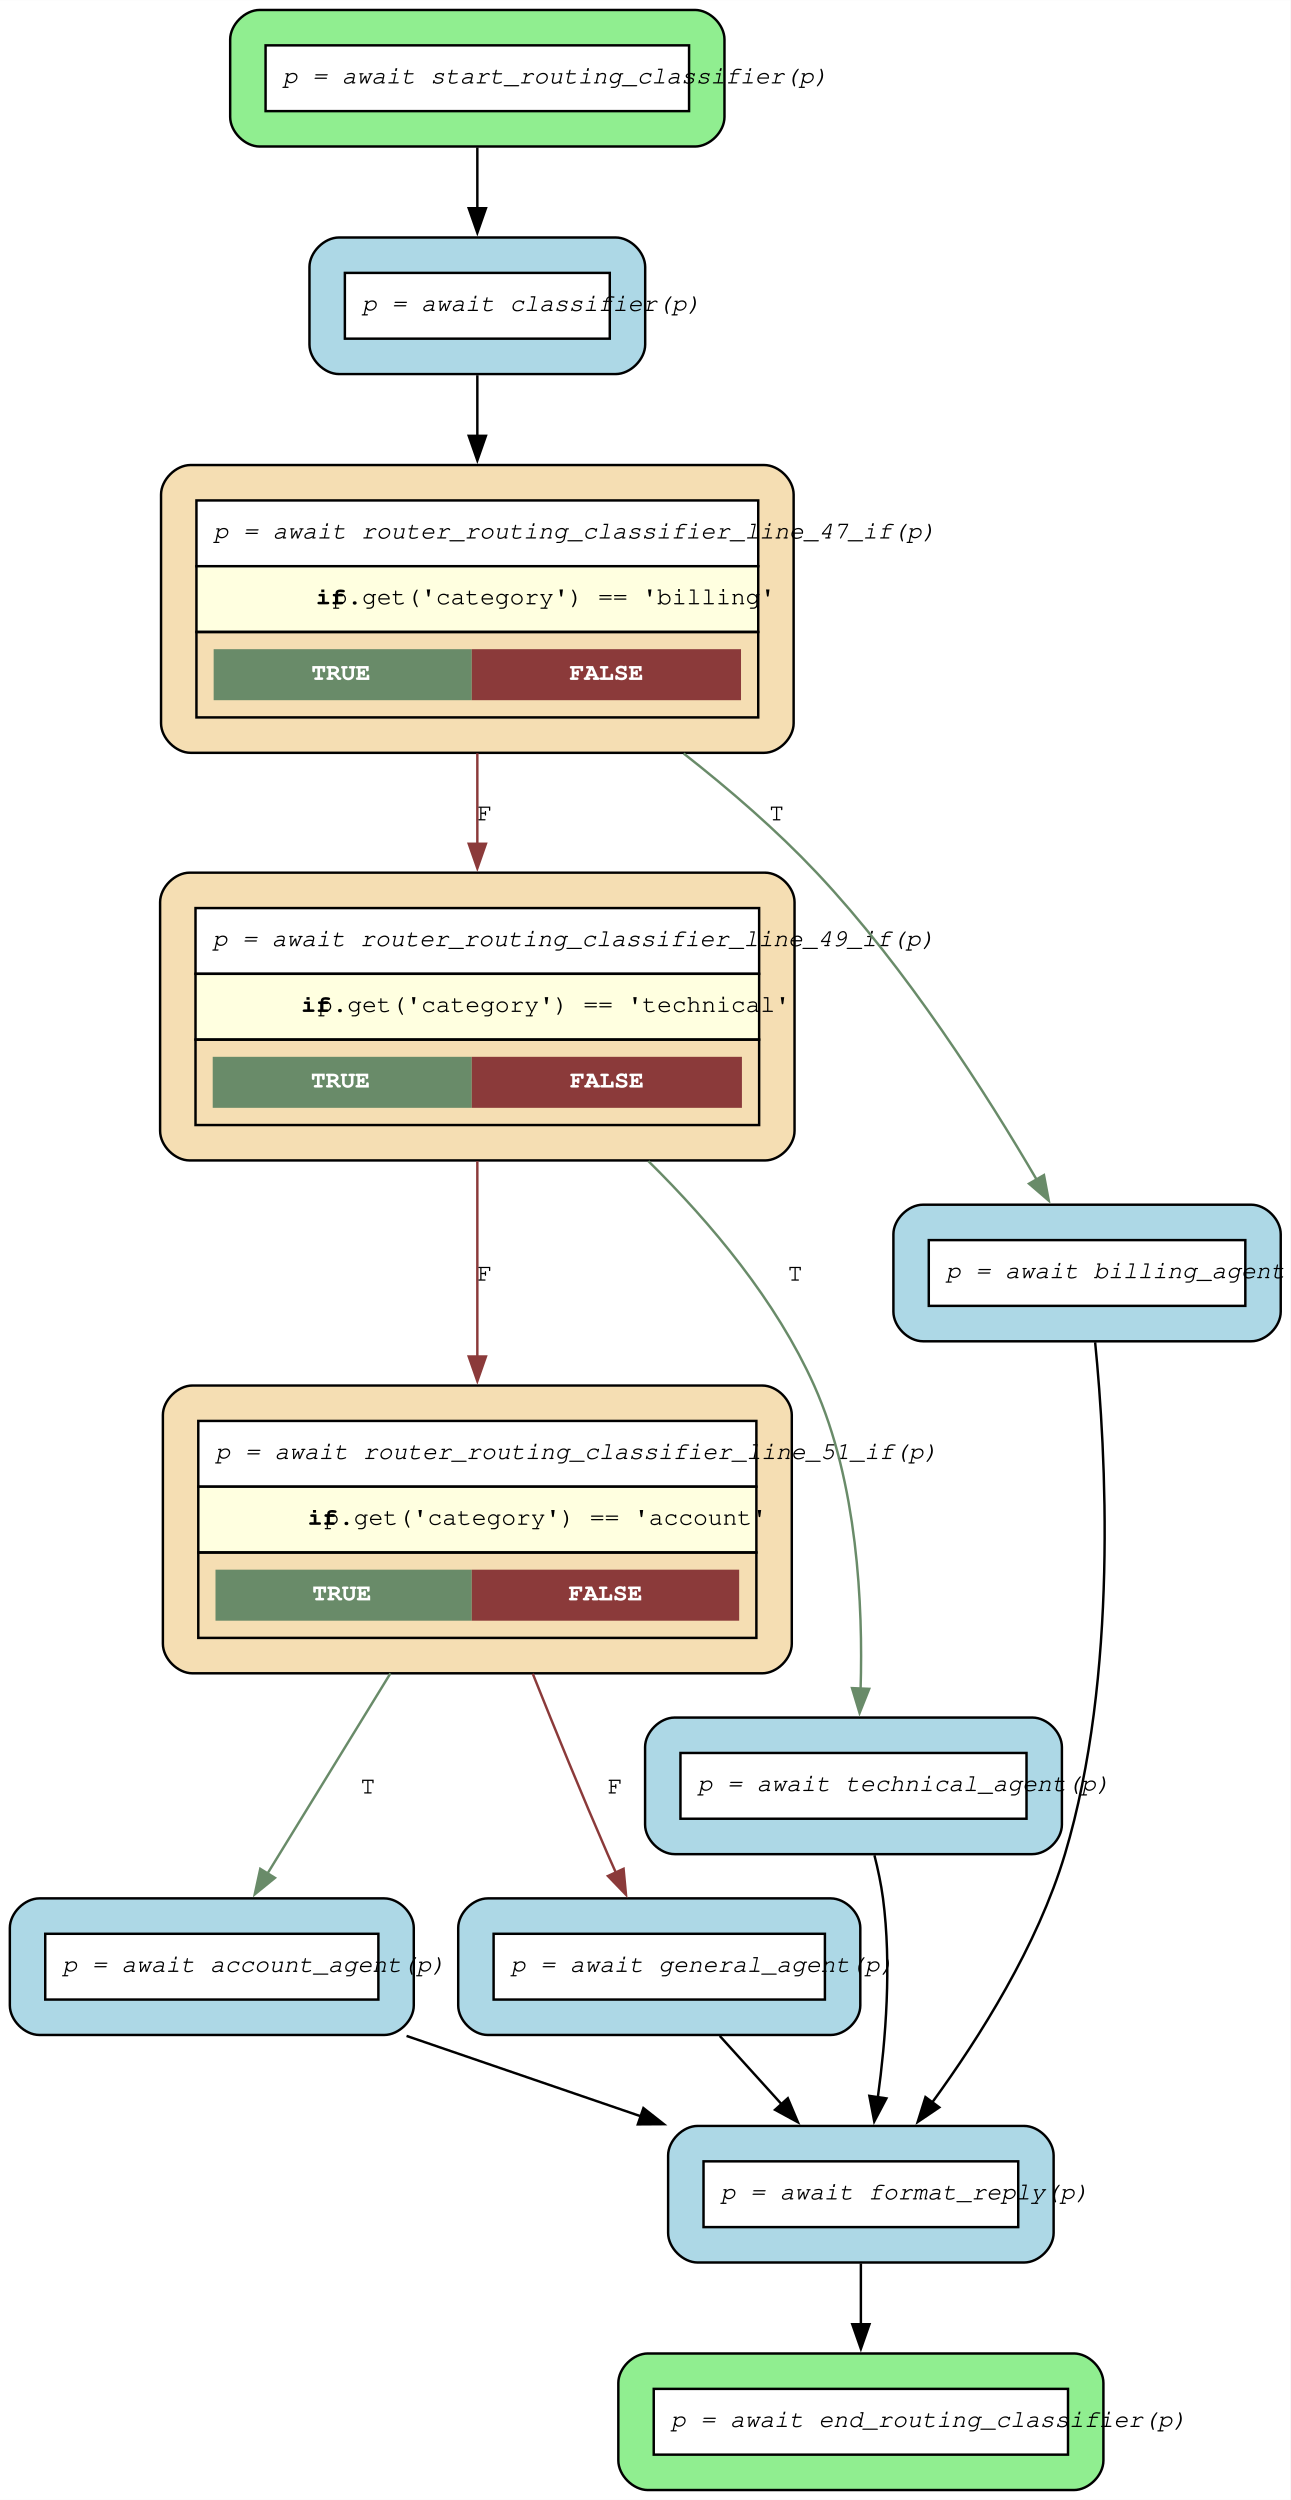
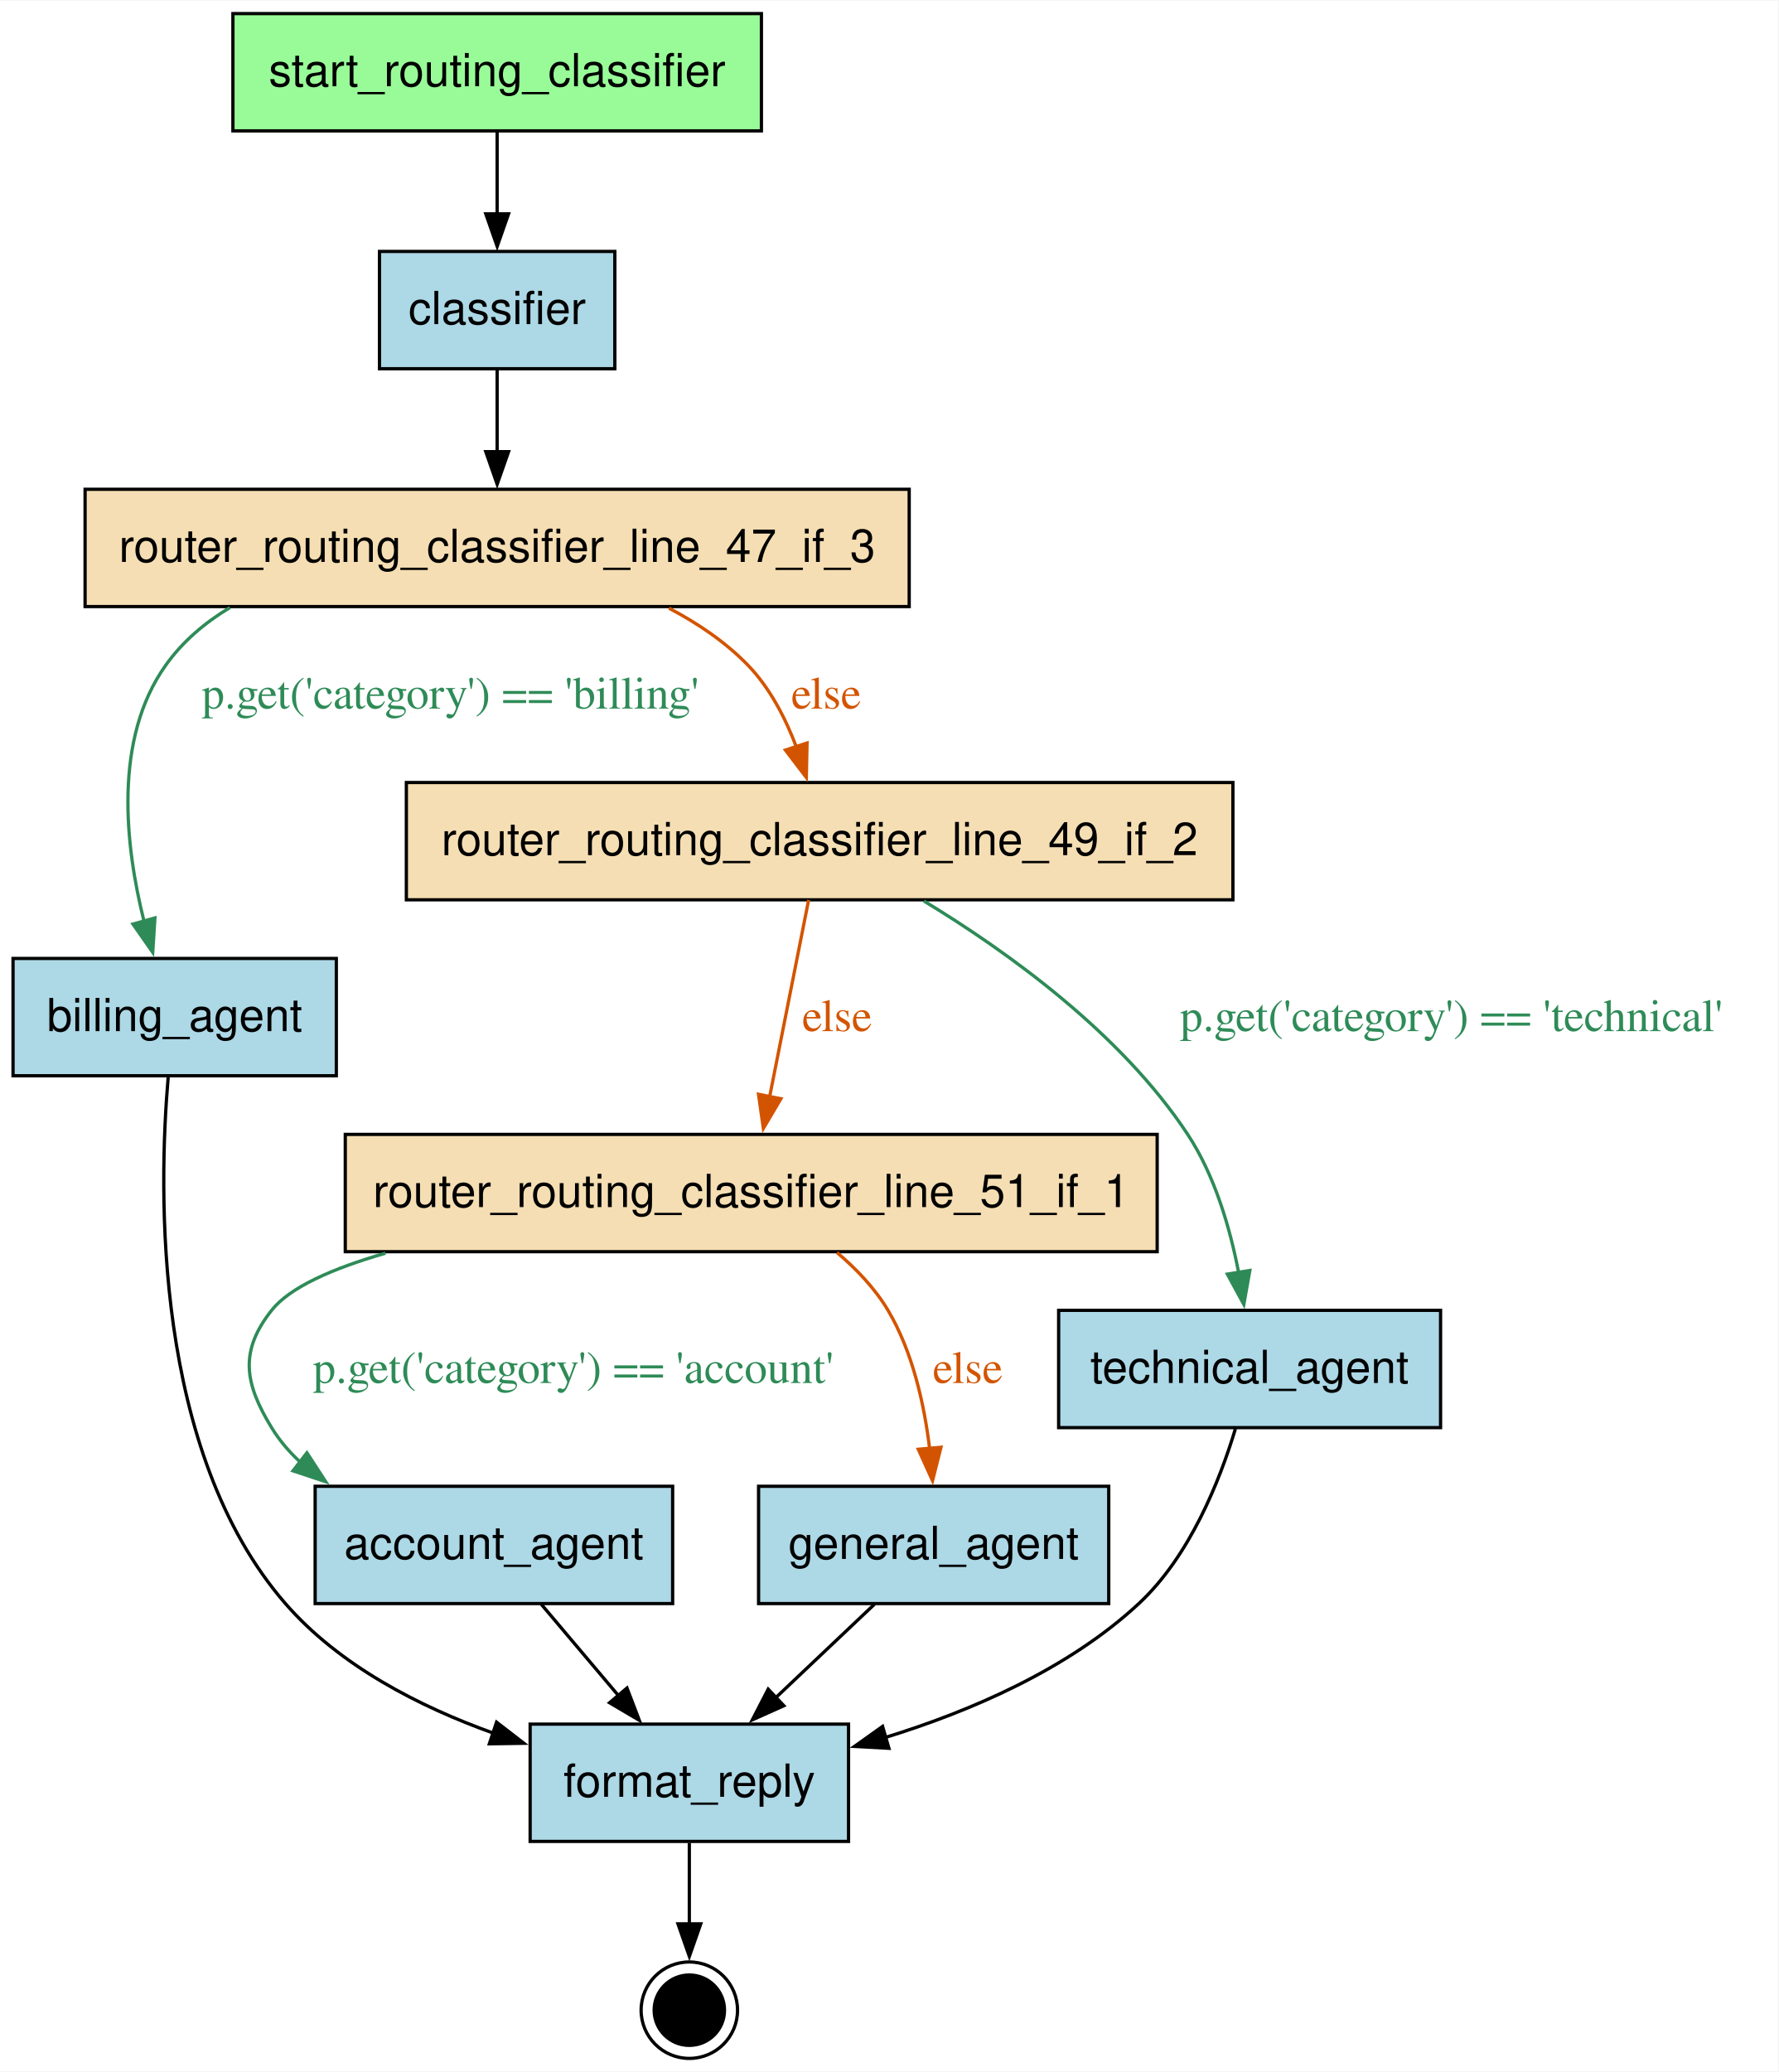
- <svg xmlns="http://www.w3.org/2000/svg" width="525pt" height="1017pt" viewBox="0.00 0.00 524.92 1016.75">
-   <g id="graph0" class="graph" transform="scale(1 1) rotate(0) translate(4 1012.75)">
-     <polygon fill="white" stroke="none" points="-4,4 -4,-1012.75 520.92,-1012.75 520.92,4 -4,4" />
+ <svg xmlns="http://www.w3.org/2000/svg" width="546pt" height="636pt" viewBox="0.00 0.00 545.95 635.60">
+   <g id="graph0" class="graph" transform="scale(1 1) rotate(0) translate(4 631.6)">
+     <polygon fill="white" stroke="none" points="-4,4 -4,-631.6 541.95,-631.6 541.95,4 -4,4" />
    <g id="node1" class="node">
-       <path fill="lightgreen" stroke="black" d="M278.67,-1008.75C278.67,-1008.75 101.62,-1008.75 101.62,-1008.75 95.62,-1008.75 89.62,-1002.75 89.62,-996.75 89.62,-996.75 89.62,-965.2 89.62,-965.2 89.62,-959.2 95.62,-953.2 101.62,-953.2 101.62,-953.2 278.67,-953.2 278.67,-953.2 284.67,-953.2 290.67,-959.2 290.67,-965.2 290.67,-965.2 290.67,-996.75 290.67,-996.75 290.67,-1002.75 284.67,-1008.75 278.67,-1008.75" />
-       <polygon fill="white" stroke="none" points="104.02,-967.6 104.02,-994.35 276.27,-994.35 276.27,-967.6 104.02,-967.6" />
-       <polygon fill="none" stroke="black" points="104.02,-967.6 104.02,-994.35 276.27,-994.35 276.27,-967.6 104.02,-967.6" />
-       <text text-anchor="start" x="111.02" y="-978.85" font-family="Courier,monospace" font-style="italic" font-size="10.00">p = await start_routing_classifier(p)</text>
+       <polygon fill="palegreen" stroke="black" points="229.75,-627.6 67.5,-627.6 67.5,-591.6 229.75,-591.6 229.75,-627.6" />
+       <text text-anchor="middle" x="148.62" y="-605.3" font-family="Helvetica,sans-Serif" font-size="14.00">start_routing_classifier</text>
+     </g>
+     <g id="node4" class="node">
+       <polygon fill="lightblue" stroke="black" points="184.75,-554.6 112.5,-554.6 112.5,-518.6 184.75,-518.6 184.75,-554.6" />
+       <text text-anchor="middle" x="148.62" y="-532.3" font-family="Helvetica,sans-Serif" font-size="14.00">classifier</text>
+     </g>
+     <g id="edge1" class="edge">
+       <path fill="none" stroke="black" d="M148.62,-591.41C148.62,-583.83 148.62,-574.7 148.62,-566.14" />
+       <polygon fill="black" stroke="black" points="152.13,-566.14 148.63,-556.14 145.13,-566.14 152.13,-566.14" />
+     </g>
+     <g id="node2" class="node">
+       <polygon fill="lightblue" stroke="black" points="202.5,-175.6 92.75,-175.6 92.75,-139.6 202.5,-139.6 202.5,-175.6" />
+       <text text-anchor="middle" x="147.62" y="-153.3" font-family="Helvetica,sans-Serif" font-size="14.00">account_agent</text>
+     </g>
+     <g id="node5" class="node">
+       <polygon fill="lightblue" stroke="black" points="256.5,-102.6 158.75,-102.6 158.75,-66.6 256.5,-66.6 256.5,-102.6" />
+       <text text-anchor="middle" x="207.62" y="-80.3" font-family="Helvetica,sans-Serif" font-size="14.00">format_reply</text>
+     </g>
+     <g id="edge11" class="edge">
+       <path fill="none" stroke="black" d="M162.15,-139.41C169.3,-130.95 178.06,-120.58 185.98,-111.21" />
+       <polygon fill="black" stroke="black" points="188.48,-113.68 192.26,-103.78 183.13,-109.16 188.48,-113.68" />
+     </g>
+     <g id="node3" class="node">
+       <polygon fill="lightblue" stroke="black" points="99.25,-337.6 0,-337.6 0,-301.6 99.25,-301.6 99.25,-337.6" />
+       <text text-anchor="middle" x="49.62" y="-315.3" font-family="Helvetica,sans-Serif" font-size="14.00">billing_agent</text>
+     </g>
+     <g id="edge8" class="edge">
+       <path fill="none" stroke="black" d="M47.63,-301.15C44.62,-266.05 43.06,-186.27 83.62,-139.6 100.18,-120.55 124.69,-107.98 147.56,-99.8" />
+       <polygon fill="black" stroke="black" points="148.44,-103.2 156.83,-96.72 146.23,-96.56 148.44,-103.2" />
+     </g>
+     <g id="node7" class="node">
+       <polygon fill="wheat" stroke="black" points="275.12,-481.6 22.12,-481.6 22.12,-445.6 275.12,-445.6 275.12,-481.6" />
+       <text text-anchor="middle" x="148.62" y="-459.3" font-family="Helvetica,sans-Serif" font-size="14.00">router_routing_classifier_line_47_if_3</text>
+     </g>
+     <g id="edge2" class="edge">
+       <path fill="none" stroke="black" d="M148.62,-518.41C148.62,-510.83 148.62,-501.7 148.62,-493.14" />
+       <polygon fill="black" stroke="black" points="152.13,-493.14 148.63,-483.14 145.13,-493.14 152.13,-493.14" />
+     </g>
+     <g id="node11" class="node">
+       <ellipse fill="black" stroke="black" cx="207.62" cy="-14.8" rx="10.8" ry="10.8" />
+       <ellipse fill="none" stroke="black" cx="207.62" cy="-14.8" rx="14.8" ry="14.8" />
+     </g>
+     <g id="edge13" class="edge">
+       <path fill="none" stroke="black" d="M207.62,-66.14C207.62,-58.55 207.62,-49.5 207.62,-41.19" />
+       <polygon fill="black" stroke="black" points="211.13,-41.3 207.63,-31.3 204.13,-41.3 211.13,-41.3" />
+     </g>
+     <g id="node6" class="node">
+       <polygon fill="lightblue" stroke="black" points="336.38,-175.6 228.88,-175.6 228.88,-139.6 336.38,-139.6 336.38,-175.6" />
+       <text text-anchor="middle" x="282.62" y="-153.3" font-family="Helvetica,sans-Serif" font-size="14.00">general_agent</text>
+     </g>
+     <g id="edge12" class="edge">
+       <path fill="none" stroke="black" d="M264.47,-139.41C255.32,-130.76 244.07,-120.1 233.99,-110.56" />
+       <polygon fill="black" stroke="black" points="236.64,-108.25 226.97,-103.92 231.83,-113.33 236.64,-108.25" />
+     </g>
+     <g id="edge7" class="edge">
+       <path fill="none" stroke="#2e8b57" d="M66.58,-445.29C58.92,-440.69 52.08,-434.9 46.88,-427.6 30.72,-404.95 34.4,-372.2 40.24,-348.91" />
+       <polygon fill="#2e8b57" stroke="#2e8b57" points="43.56,-350.04 42.89,-339.46 36.82,-348.15 43.56,-350.04" />
+       <text text-anchor="middle" x="134.25" y="-414.3" font-family="Times,serif" font-size="14.00" fill="#2e8b57">p.get('category') == 'billing'</text>
    </g>
    <g id="node8" class="node">
-       <path fill="lightblue" stroke="black" d="M246.42,-916.2C246.42,-916.2 133.87,-916.2 133.87,-916.2 127.87,-916.2 121.87,-910.2 121.87,-904.2 121.87,-904.2 121.87,-872.65 121.87,-872.65 121.87,-866.65 127.87,-860.65 133.87,-860.65 133.87,-860.65 246.42,-860.65 246.42,-860.65 252.42,-860.65 258.42,-866.65 258.42,-872.65 258.42,-872.65 258.42,-904.2 258.42,-904.2 258.42,-910.2 252.42,-916.2 246.42,-916.2" />
-       <polygon fill="white" stroke="none" points="136.27,-875.05 136.27,-901.8 244.02,-901.8 244.02,-875.05 136.27,-875.05" />
-       <polygon fill="none" stroke="black" points="136.27,-875.05 136.27,-901.8 244.02,-901.8 244.02,-875.05 136.27,-875.05" />
-       <text text-anchor="start" x="143.27" y="-886.3" font-family="Courier,monospace" font-style="italic" font-size="10.00">p = await classifier(p)</text>
+       <polygon fill="wheat" stroke="black" points="374.5,-391.6 120.75,-391.6 120.75,-355.6 374.5,-355.6 374.5,-391.6" />
+       <text text-anchor="middle" x="247.62" y="-369.3" font-family="Helvetica,sans-Serif" font-size="14.00">router_routing_classifier_line_49_if_2</text>
    </g>
-     <g id="edge12" class="edge">
-       <path fill="none" stroke="black" d="M190.15,-952.81C190.15,-945.02 190.15,-936.37 190.15,-928.03" />
-       <polygon fill="black" stroke="black" points="193.65,-928.09 190.15,-918.09 186.65,-928.09 193.65,-928.09" />
+     <g id="edge9" class="edge">
+       <path fill="none" stroke="#d35400" d="M201.38,-445.1C210.25,-440.44 218.78,-434.67 225.62,-427.6 232.35,-420.65 237.13,-411.36 240.49,-402.49" />
+       <polygon fill="#d35400" stroke="#d35400" points="243.76,-403.73 243.54,-393.14 237.11,-401.56 243.76,-403.73" />
+       <text text-anchor="middle" x="249.64" y="-414.3" font-family="Times,serif" font-size="14.00" fill="#d35400">else</text>
    </g>
-     <g id="node2" class="node">
-       <path fill="wheat" stroke="black" d="M306.05,-449.25C306.05,-449.25 74.25,-449.25 74.25,-449.25 68.25,-449.25 62.25,-443.25 62.25,-437.25 62.25,-437.25 62.25,-344.2 62.25,-344.2 62.25,-338.2 68.25,-332.2 74.25,-332.2 74.25,-332.2 306.05,-332.2 306.05,-332.2 312.05,-332.2 318.05,-338.2 318.05,-344.2 318.05,-344.2 318.05,-437.25 318.05,-437.25 318.05,-443.25 312.05,-449.25 306.05,-449.25" />
-       <polygon fill="white" stroke="none" points="76.65,-408.1 76.65,-434.85 303.65,-434.85 303.65,-408.1 76.65,-408.1" />
-       <polygon fill="none" stroke="black" points="76.65,-408.1 76.65,-434.85 303.65,-434.85 303.65,-408.1 76.65,-408.1" />
-       <text text-anchor="start" x="83.65" y="-419.35" font-family="Courier,monospace" font-style="italic" font-size="10.00">p = await router_routing_classifier_line_51_if(p)</text>
-       <polygon fill="lightyellow" stroke="none" points="76.65,-381.35 76.65,-408.1 303.65,-408.1 303.65,-381.35 76.65,-381.35" />
-       <polygon fill="none" stroke="black" points="76.65,-381.35 76.65,-408.1 303.65,-408.1 303.65,-381.35 76.65,-381.35" />
-       <text text-anchor="start" x="121.15" y="-392.6" font-family="Courier,monospace" font-weight="bold" font-size="10.00">if</text>
-       <text text-anchor="start" x="127.9" y="-392.6" font-family="Courier,monospace" font-size="10.00"> p.get('category') == 'account'</text>
-       <polygon fill="none" stroke="black" points="76.65,-346.6 76.65,-381.35 303.65,-381.35 303.65,-346.6 76.65,-346.6" />
-       <polygon fill="#698b69" stroke="none" points="83.65,-353.6 83.65,-374.35 187.9,-374.35 187.9,-353.6 83.65,-353.6" />
-       <text text-anchor="start" x="123.02" y="-361.85" font-family="Courier,monospace" font-weight="bold" font-size="10.00" fill="white">TRUE</text>
-       <polygon fill="#8b3a3a" stroke="none" points="187.9,-353.6 187.9,-374.35 296.65,-374.35 296.65,-353.6 187.9,-353.6" />
-       <text text-anchor="start" x="227.27" y="-361.85" font-family="Courier,monospace" font-weight="bold" font-size="10.00" fill="white">FALSE</text>
+     <g id="node9" class="node">
+       <polygon fill="wheat" stroke="black" points="351.25,-283.6 102,-283.6 102,-247.6 351.25,-247.6 351.25,-283.6" />
+       <text text-anchor="middle" x="226.62" y="-261.3" font-family="Helvetica,sans-Serif" font-size="14.00">router_routing_classifier_line_51_if_1</text>
    </g>
-     <g id="node6" class="node">
-       <path fill="lightblue" stroke="black" d="M152.3,-240.65C152.3,-240.65 12,-240.65 12,-240.65 6,-240.65 0,-234.65 0,-228.65 0,-228.65 0,-197.1 0,-197.1 0,-191.1 6,-185.1 12,-185.1 12,-185.1 152.3,-185.1 152.3,-185.1 158.3,-185.1 164.3,-191.1 164.3,-197.1 164.3,-197.1 164.3,-228.65 164.3,-228.65 164.3,-234.65 158.3,-240.65 152.3,-240.65" />
-       <polygon fill="white" stroke="none" points="14.4,-199.5 14.4,-226.25 149.9,-226.25 149.9,-199.5 14.4,-199.5" />
-       <polygon fill="none" stroke="black" points="14.4,-199.5 14.4,-226.25 149.9,-226.25 149.9,-199.5 14.4,-199.5" />
-       <text text-anchor="start" x="21.4" y="-210.75" font-family="Courier,monospace" font-style="italic" font-size="10.00">p = await account_agent(p)</text>
+     <g id="edge6" class="edge">
+       <path fill="none" stroke="#d35400" d="M244.25,-355.57C241.02,-339.29 236.1,-314.42 232.27,-295.12" />
+       <polygon fill="#d35400" stroke="#d35400" points="235.73,-294.55 230.35,-285.43 228.86,-295.91 235.73,-294.55" />
+       <text text-anchor="middle" x="252.98" y="-315.3" font-family="Times,serif" font-size="14.00" fill="#d35400">else</text>
+     </g>
+     <g id="node10" class="node">
+       <polygon fill="lightblue" stroke="black" points="438.25,-229.6 321,-229.6 321,-193.6 438.25,-193.6 438.25,-229.6" />
+       <text text-anchor="middle" x="379.62" y="-207.3" font-family="Helvetica,sans-Serif" font-size="14.00">technical_agent</text>
+     </g>
+     <g id="edge5" class="edge">
+       <path fill="none" stroke="#2e8b57" d="M279.62,-355.24C305.23,-339.72 340.15,-314.67 360.62,-283.6 368.93,-270.99 373.62,-254.87 376.26,-241.17" />
+       <polygon fill="#2e8b57" stroke="#2e8b57" points="379.7,-241.84 377.85,-231.41 372.79,-240.72 379.7,-241.84" />
+       <text text-anchor="middle" x="441.57" y="-315.3" font-family="Times,serif" font-size="14.00" fill="#2e8b57">p.get('category') == 'technical'</text>
+     </g>
+     <g id="edge3" class="edge">
+       <path fill="none" stroke="#2e8b57" d="M114.34,-247.14C98.09,-242.45 84.95,-236.66 79.38,-229.6 69.46,-217.05 71.03,-207.25 79.38,-193.6 81.77,-189.69 84.75,-186.19 88.13,-183.07" />
+       <polygon fill="#2e8b57" stroke="#2e8b57" points="90.22,-185.88 96,-177 85.94,-180.34 90.22,-185.88" />
+       <text text-anchor="middle" x="172" y="-207.3" font-family="Times,serif" font-size="14.00" fill="#2e8b57">p.get('category') == 'account'</text>
+     </g>
+     <g id="edge4" class="edge">
+       <path fill="none" stroke="#d35400" d="M252.95,-247.35C258.92,-242.29 264.65,-236.29 268.62,-229.6 276.21,-216.81 279.77,-200.68 281.41,-187.02" />
+       <polygon fill="#d35400" stroke="#d35400" points="284.88,-187.58 282.28,-177.31 277.91,-186.96 284.88,-187.58" />
+       <text text-anchor="middle" x="293.09" y="-207.3" font-family="Times,serif" font-size="14.00" fill="#d35400">else</text>
    </g>
    <g id="edge10" class="edge">
-       <path fill="none" stroke="#698b69" d="M154.79,-332.15C138.32,-305.33 119.21,-274.21 104.72,-250.63" />
-       <polygon fill="#698b69" stroke="#698b69" points="107.83,-249 99.61,-242.31 101.86,-252.66 107.83,-249" />
-       <text text-anchor="middle" x="145.62" y="-283.3" font-family="Courier,monospace" font-size="10.00">T</text>
-     </g>
-     <g id="node10" class="node">
-       <path fill="lightblue" stroke="black" d="M333.92,-240.65C333.92,-240.65 194.37,-240.65 194.37,-240.65 188.37,-240.65 182.37,-234.65 182.37,-228.65 182.37,-228.65 182.37,-197.1 182.37,-197.1 182.37,-191.1 188.37,-185.1 194.37,-185.1 194.37,-185.1 333.92,-185.1 333.92,-185.1 339.92,-185.1 345.92,-191.1 345.92,-197.1 345.92,-197.1 345.92,-228.65 345.92,-228.65 345.92,-234.65 339.92,-240.65 333.92,-240.65" />
-       <polygon fill="white" stroke="none" points="196.77,-199.5 196.77,-226.25 331.52,-226.25 331.52,-199.5 196.77,-199.5" />
-       <polygon fill="none" stroke="black" points="196.77,-199.5 196.77,-226.25 331.52,-226.25 331.52,-199.5 196.77,-199.5" />
-       <text text-anchor="start" x="203.77" y="-210.75" font-family="Courier,monospace" font-style="italic" font-size="10.00">p = await general_agent(p)</text>
-     </g>
-     <g id="edge11" class="edge">
-       <path fill="none" stroke="#8b3a3a" d="M212.7,-332.02C221.87,-309.07 232.75,-282.5 243.15,-258.65 244.22,-256.19 245.34,-253.67 246.49,-251.13" />
-       <polygon fill="#8b3a3a" stroke="#8b3a3a" points="249.63,-252.68 250.62,-242.13 243.27,-249.76 249.63,-252.68" />
-       <text text-anchor="middle" x="246.15" y="-283.3" font-family="Courier,monospace" font-size="10.00">F</text>
-     </g>
-     <g id="node3" class="node">
-       <path fill="wheat" stroke="black" d="M307.17,-657.85C307.17,-657.85 73.12,-657.85 73.12,-657.85 67.12,-657.85 61.12,-651.85 61.12,-645.85 61.12,-645.85 61.12,-552.8 61.12,-552.8 61.12,-546.8 67.12,-540.8 73.12,-540.8 73.12,-540.8 307.17,-540.8 307.17,-540.8 313.17,-540.8 319.17,-546.8 319.17,-552.8 319.17,-552.8 319.17,-645.85 319.17,-645.85 319.17,-651.85 313.17,-657.85 307.17,-657.85" />
-       <polygon fill="white" stroke="none" points="75.52,-616.7 75.52,-643.45 304.77,-643.45 304.77,-616.7 75.52,-616.7" />
-       <polygon fill="none" stroke="black" points="75.52,-616.7 75.52,-643.45 304.77,-643.45 304.77,-616.7 75.52,-616.7" />
-       <text text-anchor="start" x="82.52" y="-627.95" font-family="Courier,monospace" font-style="italic" font-size="10.00">p = await router_routing_classifier_line_49_if(p)</text>
-       <polygon fill="lightyellow" stroke="none" points="75.52,-589.95 75.52,-616.7 304.77,-616.7 304.77,-589.95 75.52,-589.95" />
-       <polygon fill="none" stroke="black" points="75.52,-589.95 75.52,-616.7 304.77,-616.7 304.77,-589.95 75.52,-589.95" />
-       <text text-anchor="start" x="118.52" y="-601.2" font-family="Courier,monospace" font-weight="bold" font-size="10.00">if</text>
-       <text text-anchor="start" x="125.27" y="-601.2" font-family="Courier,monospace" font-size="10.00"> p.get('category') == 'technical'</text>
-       <polygon fill="none" stroke="black" points="75.52,-555.2 75.52,-589.95 304.77,-589.95 304.77,-555.2 75.52,-555.2" />
-       <polygon fill="#698b69" stroke="none" points="82.52,-562.2 82.52,-582.95 187.9,-582.95 187.9,-562.2 82.52,-562.2" />
-       <text text-anchor="start" x="122.46" y="-570.45" font-family="Courier,monospace" font-weight="bold" font-size="10.00" fill="white">TRUE</text>
-       <polygon fill="#8b3a3a" stroke="none" points="187.9,-562.2 187.9,-582.95 297.77,-582.95 297.77,-562.2 187.9,-562.2" />
-       <text text-anchor="start" x="227.84" y="-570.45" font-family="Courier,monospace" font-weight="bold" font-size="10.00" fill="white">FALSE</text>
-     </g>
-     <g id="edge8" class="edge">
-       <path fill="none" stroke="#8b3a3a" d="M190.15,-540.5C190.15,-515.75 190.15,-486.65 190.15,-460.78" />
-       <polygon fill="#8b3a3a" stroke="#8b3a3a" points="193.65,-461.05 190.15,-451.05 186.65,-461.05 193.65,-461.05" />
-       <text text-anchor="middle" x="193.15" y="-491.9" font-family="Courier,monospace" font-size="10.00">F</text>
-     </g>
-     <g id="node11" class="node">
-       <path fill="lightblue" stroke="black" d="M415.92,-314.2C415.92,-314.2 270.38,-314.2 270.38,-314.2 264.38,-314.2 258.38,-308.2 258.38,-302.2 258.38,-302.2 258.38,-270.65 258.38,-270.65 258.38,-264.65 264.38,-258.65 270.38,-258.65 270.38,-258.65 415.92,-258.65 415.92,-258.65 421.92,-258.65 427.92,-264.65 427.92,-270.65 427.92,-270.65 427.92,-302.2 427.92,-302.2 427.92,-308.2 421.92,-314.2 415.92,-314.2" />
-       <polygon fill="white" stroke="none" points="272.77,-273.05 272.77,-299.8 413.52,-299.8 413.52,-273.05 272.77,-273.05" />
-       <polygon fill="none" stroke="black" points="272.77,-273.05 272.77,-299.8 413.52,-299.8 413.52,-273.05 272.77,-273.05" />
-       <text text-anchor="start" x="279.77" y="-284.3" font-family="Courier,monospace" font-style="italic" font-size="10.00">p = await technical_agent(p)</text>
-     </g>
-     <g id="edge9" class="edge">
-       <path fill="none" stroke="#698b69" d="M259.74,-540.5C285.33,-515.25 311.78,-483.58 327.15,-449.25 344.79,-409.83 347.06,-359.75 346.04,-325.81" />
-       <polygon fill="#698b69" stroke="#698b69" points="349.54,-325.88 345.62,-316.04 342.55,-326.18 349.54,-325.88" />
-       <text text-anchor="middle" x="319.4" y="-491.9" font-family="Courier,monospace" font-size="10.00">T</text>
-     </g>
-     <g id="node4" class="node">
-       <path fill="wheat" stroke="black" d="M306.8,-823.65C306.8,-823.65 73.5,-823.65 73.5,-823.65 67.5,-823.65 61.5,-817.65 61.5,-811.65 61.5,-811.65 61.5,-718.6 61.5,-718.6 61.5,-712.6 67.5,-706.6 73.5,-706.6 73.5,-706.6 306.8,-706.6 306.8,-706.6 312.8,-706.6 318.8,-712.6 318.8,-718.6 318.8,-718.6 318.8,-811.65 318.8,-811.65 318.8,-817.65 312.8,-823.65 306.8,-823.65" />
-       <polygon fill="white" stroke="none" points="75.9,-782.5 75.9,-809.25 304.4,-809.25 304.4,-782.5 75.9,-782.5" />
-       <polygon fill="none" stroke="black" points="75.9,-782.5 75.9,-809.25 304.4,-809.25 304.4,-782.5 75.9,-782.5" />
-       <text text-anchor="start" x="82.9" y="-793.75" font-family="Courier,monospace" font-style="italic" font-size="10.00">p = await router_routing_classifier_line_47_if(p)</text>
-       <polygon fill="lightyellow" stroke="none" points="75.9,-755.75 75.9,-782.5 304.4,-782.5 304.4,-755.75 75.9,-755.75" />
-       <polygon fill="none" stroke="black" points="75.9,-755.75 75.9,-782.5 304.4,-782.5 304.4,-755.75 75.9,-755.75" />
-       <text text-anchor="start" x="124.52" y="-767" font-family="Courier,monospace" font-weight="bold" font-size="10.00">if</text>
-       <text text-anchor="start" x="131.27" y="-767" font-family="Courier,monospace" font-size="10.00"> p.get('category') == 'billing'</text>
-       <polygon fill="none" stroke="black" points="75.9,-721 75.9,-755.75 304.4,-755.75 304.4,-721 75.9,-721" />
-       <polygon fill="#698b69" stroke="none" points="82.9,-728 82.9,-748.75 187.9,-748.75 187.9,-728 82.9,-728" />
-       <text text-anchor="start" x="122.65" y="-736.25" font-family="Courier,monospace" font-weight="bold" font-size="10.00" fill="white">TRUE</text>
-       <polygon fill="#8b3a3a" stroke="none" points="187.9,-728 187.9,-748.75 297.4,-748.75 297.4,-728 187.9,-728" />
-       <text text-anchor="start" x="227.65" y="-736.25" font-family="Courier,monospace" font-weight="bold" font-size="10.00" fill="white">FALSE</text>
-     </g>
-     <g id="edge7" class="edge">
-       <path fill="none" stroke="#8b3a3a" d="M190.15,-706.38C190.15,-694.39 190.15,-681.64 190.15,-669.3" />
-       <polygon fill="#8b3a3a" stroke="#8b3a3a" points="193.65,-669.62 190.15,-659.62 186.65,-669.62 193.65,-669.62" />
-       <text text-anchor="middle" x="193.15" y="-679.1" font-family="Courier,monospace" font-size="10.00">F</text>
-     </g>
-     <g id="node7" class="node">
-       <path fill="lightblue" stroke="black" d="M504.92,-522.8C504.92,-522.8 371.38,-522.8 371.38,-522.8 365.38,-522.8 359.38,-516.8 359.38,-510.8 359.38,-510.8 359.38,-479.25 359.38,-479.25 359.38,-473.25 365.38,-467.25 371.38,-467.25 371.38,-467.25 504.92,-467.25 504.92,-467.25 510.92,-467.25 516.92,-473.25 516.92,-479.25 516.92,-479.25 516.92,-510.8 516.92,-510.8 516.92,-516.8 510.92,-522.8 504.92,-522.8" />
-       <polygon fill="white" stroke="none" points="373.77,-481.65 373.77,-508.4 502.52,-508.4 502.52,-481.65 373.77,-481.65" />
-       <polygon fill="none" stroke="black" points="373.77,-481.65 373.77,-508.4 502.52,-508.4 502.52,-481.65 373.77,-481.65" />
-       <text text-anchor="start" x="380.77" y="-492.9" font-family="Courier,monospace" font-style="italic" font-size="10.00">p = await billing_agent(p)</text>
-     </g>
-     <g id="edge6" class="edge">
-       <path fill="none" stroke="#698b69" d="M274.06,-706.33C292.84,-691.59 311.97,-675.02 328.15,-657.85 364.62,-619.15 397.62,-567.27 417.76,-532.8" />
-       <polygon fill="#698b69" stroke="#698b69" points="420.62,-534.85 422.58,-524.44 414.55,-531.35 420.62,-534.85" />
-       <text text-anchor="middle" x="311.87" y="-679.1" font-family="Courier,monospace" font-size="10.00">T</text>
-     </g>
-     <g id="node5" class="node">
-       <path fill="lightgreen" stroke="black" d="M432.8,-55.55C432.8,-55.55 259.5,-55.55 259.5,-55.55 253.5,-55.55 247.5,-49.55 247.5,-43.55 247.5,-43.55 247.5,-12 247.5,-12 247.5,-6 253.5,0 259.5,0 259.5,0 432.8,0 432.8,0 438.8,0 444.8,-6 444.8,-12 444.8,-12 444.8,-43.55 444.8,-43.55 444.8,-49.55 438.8,-55.55 432.8,-55.55" />
-       <polygon fill="white" stroke="none" points="261.9,-14.4 261.9,-41.15 430.4,-41.15 430.4,-14.4 261.9,-14.4" />
-       <polygon fill="none" stroke="black" points="261.9,-14.4 261.9,-41.15 430.4,-41.15 430.4,-14.4 261.9,-14.4" />
-       <text text-anchor="start" x="268.9" y="-25.65" font-family="Courier,monospace" font-style="italic" font-size="10.00">p = await end_routing_classifier(p)</text>
-     </g>
-     <g id="node9" class="node">
-       <path fill="lightblue" stroke="black" d="M412.55,-148.1C412.55,-148.1 279.75,-148.1 279.75,-148.1 273.75,-148.1 267.75,-142.1 267.75,-136.1 267.75,-136.1 267.75,-104.55 267.75,-104.55 267.75,-98.55 273.75,-92.55 279.75,-92.55 279.75,-92.55 412.55,-92.55 412.55,-92.55 418.55,-92.55 424.55,-98.55 424.55,-104.55 424.55,-104.55 424.55,-136.1 424.55,-136.1 424.55,-142.1 418.55,-148.1 412.55,-148.1" />
-       <polygon fill="white" stroke="none" points="282.15,-106.95 282.15,-133.7 410.15,-133.7 410.15,-106.95 282.15,-106.95" />
-       <polygon fill="none" stroke="black" points="282.15,-106.95 282.15,-133.7 410.15,-133.7 410.15,-106.95 282.15,-106.95" />
-       <text text-anchor="start" x="289.15" y="-118.2" font-family="Courier,monospace" font-style="italic" font-size="10.00">p = await format_reply(p)</text>
-     </g>
-     <g id="edge1" class="edge">
-       <path fill="none" stroke="black" d="M161.36,-184.71C191.38,-174.41 225.77,-162.61 256.68,-152.01" />
-       <polygon fill="black" stroke="black" points="257.7,-155.36 266.02,-148.81 255.43,-148.74 257.7,-155.36" />
-     </g>
-     <g id="edge2" class="edge">
-       <path fill="none" stroke="black" d="M441.43,-466.84C445.86,-422.26 450.91,-331.32 429.15,-258.65 418.01,-221.45 394.4,-184.05 375.2,-157.7" />
-       <polygon fill="black" stroke="black" points="378.04,-155.65 369.26,-149.72 372.42,-159.83 378.04,-155.65" />
-     </g>
-     <g id="edge3" class="edge">
-       <path fill="none" stroke="black" d="M190.15,-860.2C190.15,-852.64 190.15,-844.07 190.15,-835.25" />
-       <polygon fill="black" stroke="black" points="193.65,-835.53 190.15,-825.53 186.65,-835.53 193.65,-835.53" />
-     </g>
-     <g id="edge4" class="edge">
-       <path fill="none" stroke="black" d="M346.15,-92.16C346.15,-84.37 346.15,-75.72 346.15,-67.38" />
-       <polygon fill="black" stroke="black" points="349.65,-67.44 346.15,-57.44 342.65,-67.44 349.65,-67.44" />
-     </g>
-     <g id="edge5" class="edge">
-       <path fill="none" stroke="black" d="M288.75,-184.71C296.7,-175.93 305.63,-166.07 314.03,-156.79" />
-       <polygon fill="black" stroke="black" points="316.43,-159.36 320.55,-149.6 311.24,-154.66 316.43,-159.36" />
-     </g>
-     <g id="edge13" class="edge">
-       <path fill="none" stroke="black" d="M351.66,-258.19C353.11,-252.45 354.39,-246.39 355.15,-240.65 358.7,-213.69 356.27,-183.11 353.04,-159.65" />
-       <polygon fill="black" stroke="black" points="356.53,-159.3 351.59,-149.92 349.6,-160.33 356.53,-159.3" />
+       <path fill="none" stroke="black" d="M375.26,-193.21C370.45,-177.3 361.25,-154.11 345.62,-139.6 324.01,-119.52 294.06,-106.59 267.58,-98.44" />
+       <polygon fill="black" stroke="black" points="268.9,-95.18 258.32,-95.76 266.95,-101.9 268.9,-95.18" />
    </g>
  </g>
</svg>
